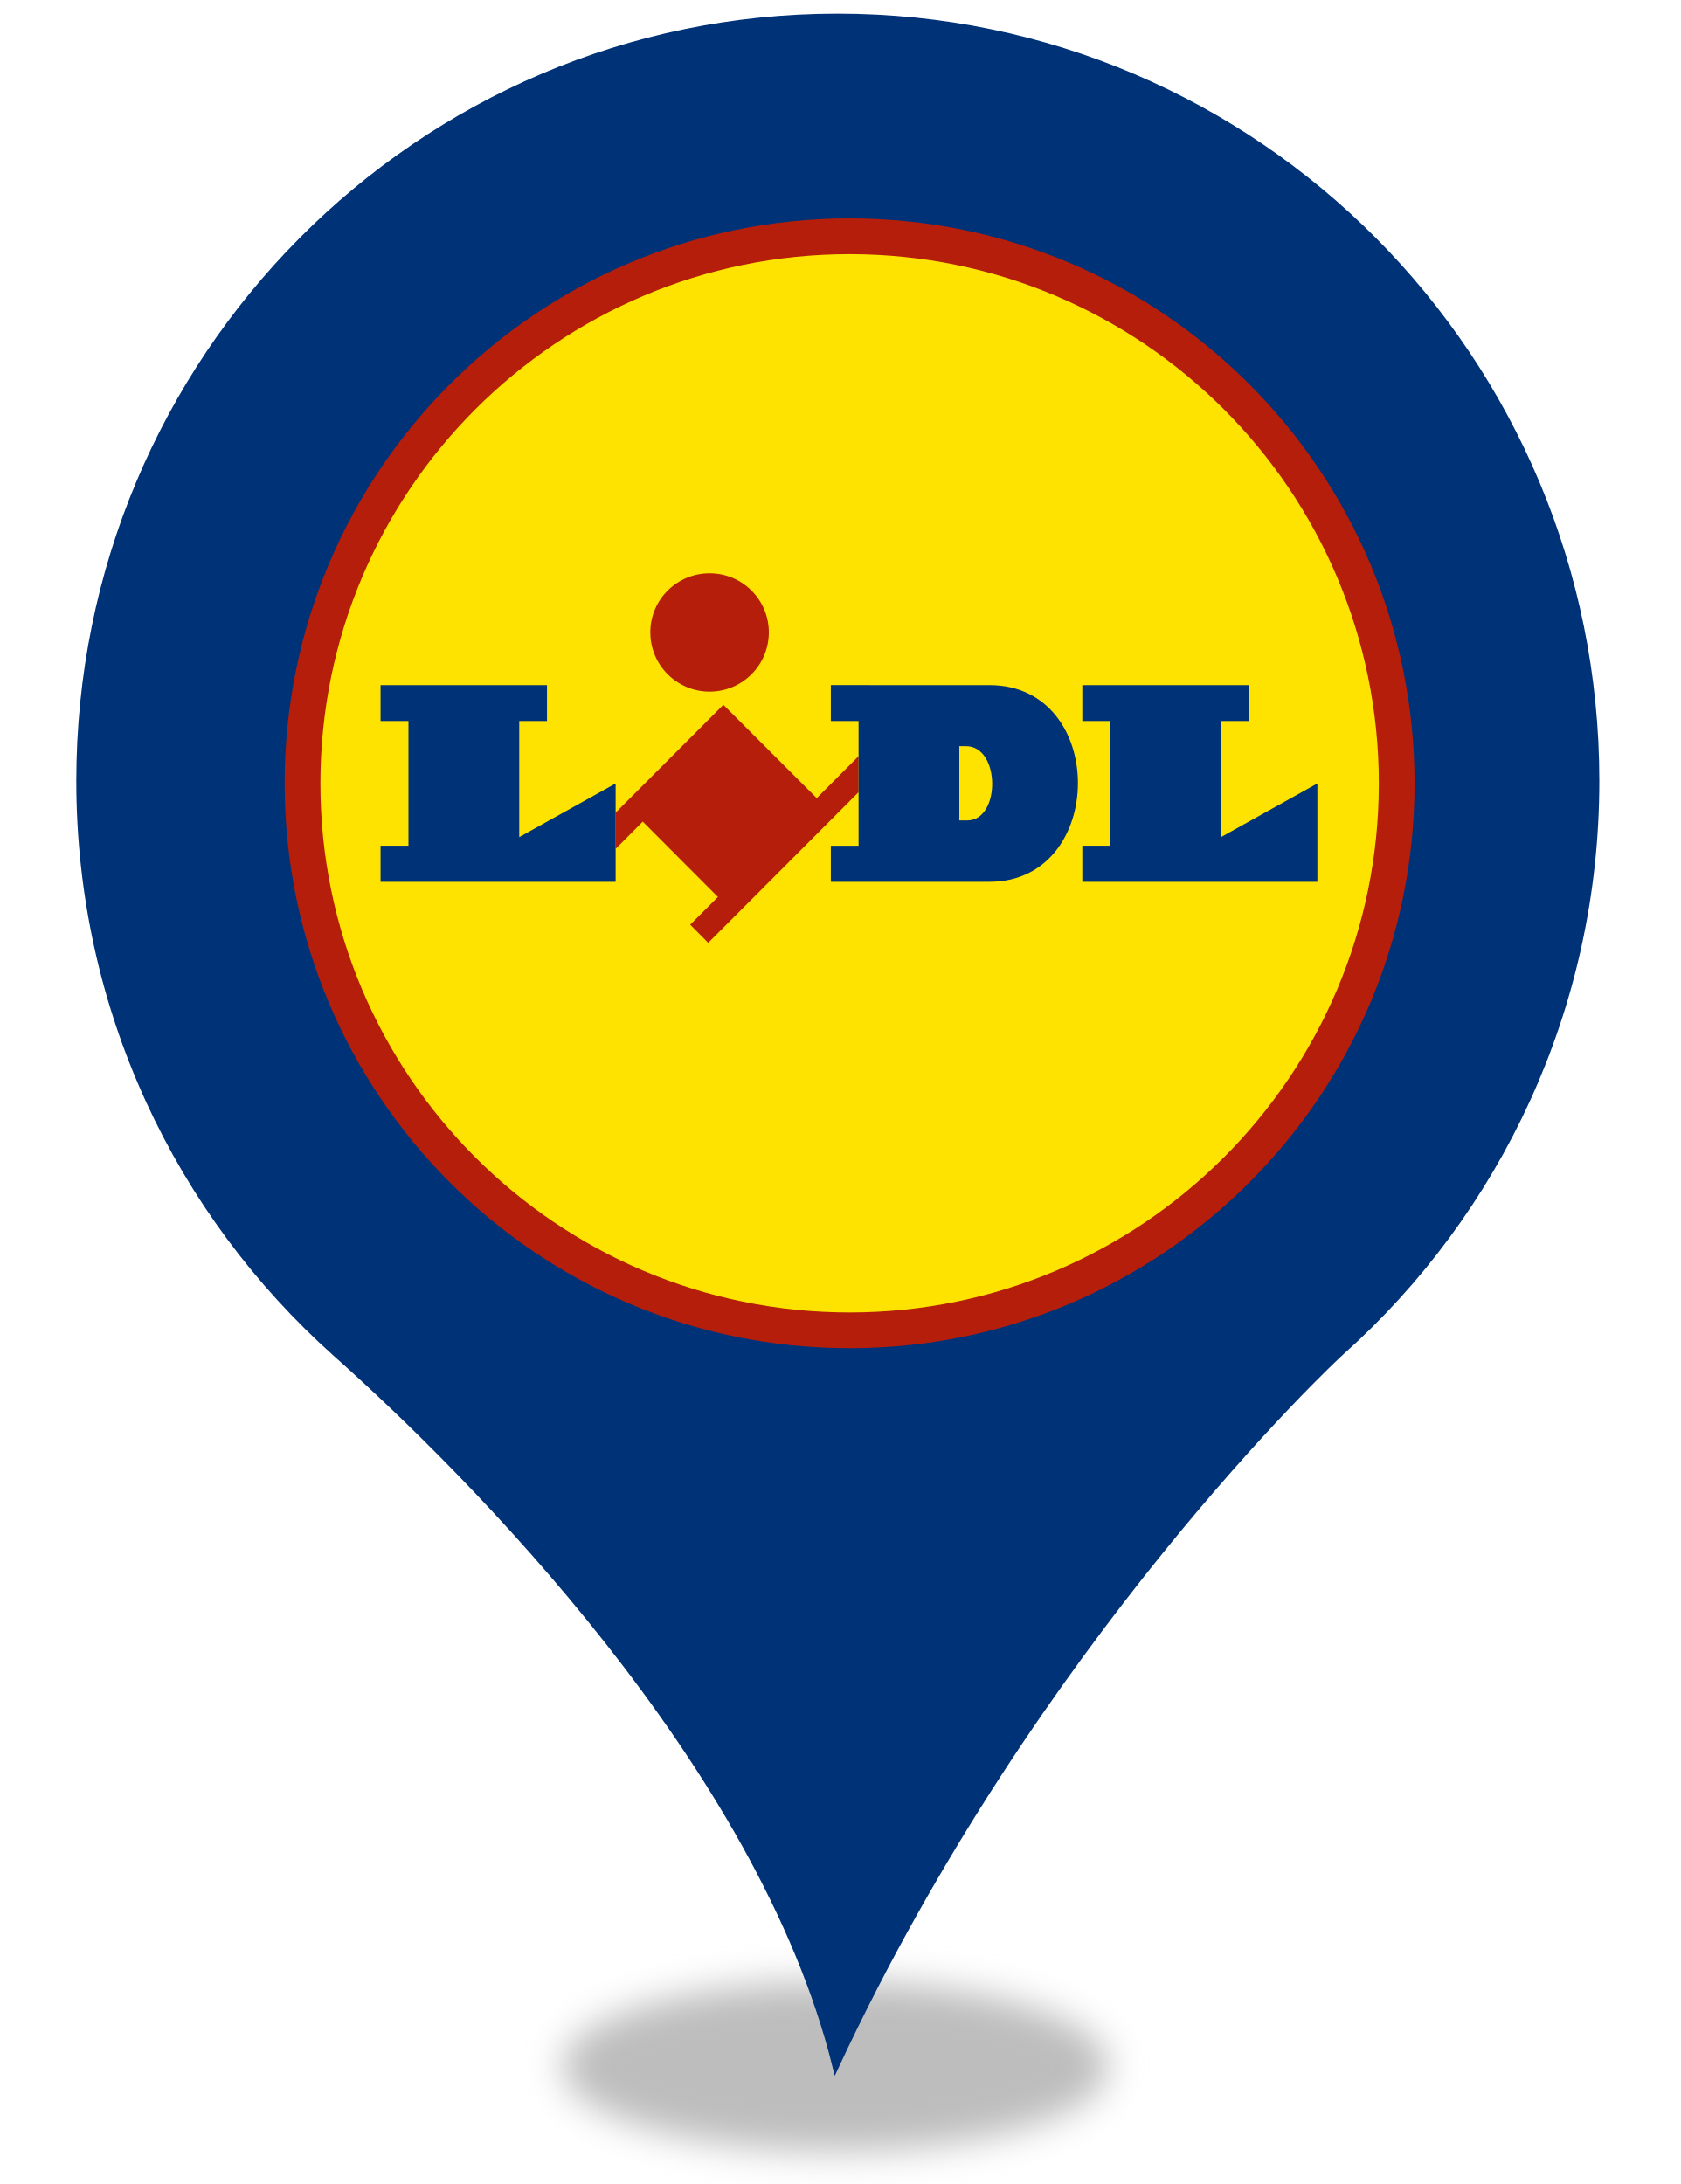
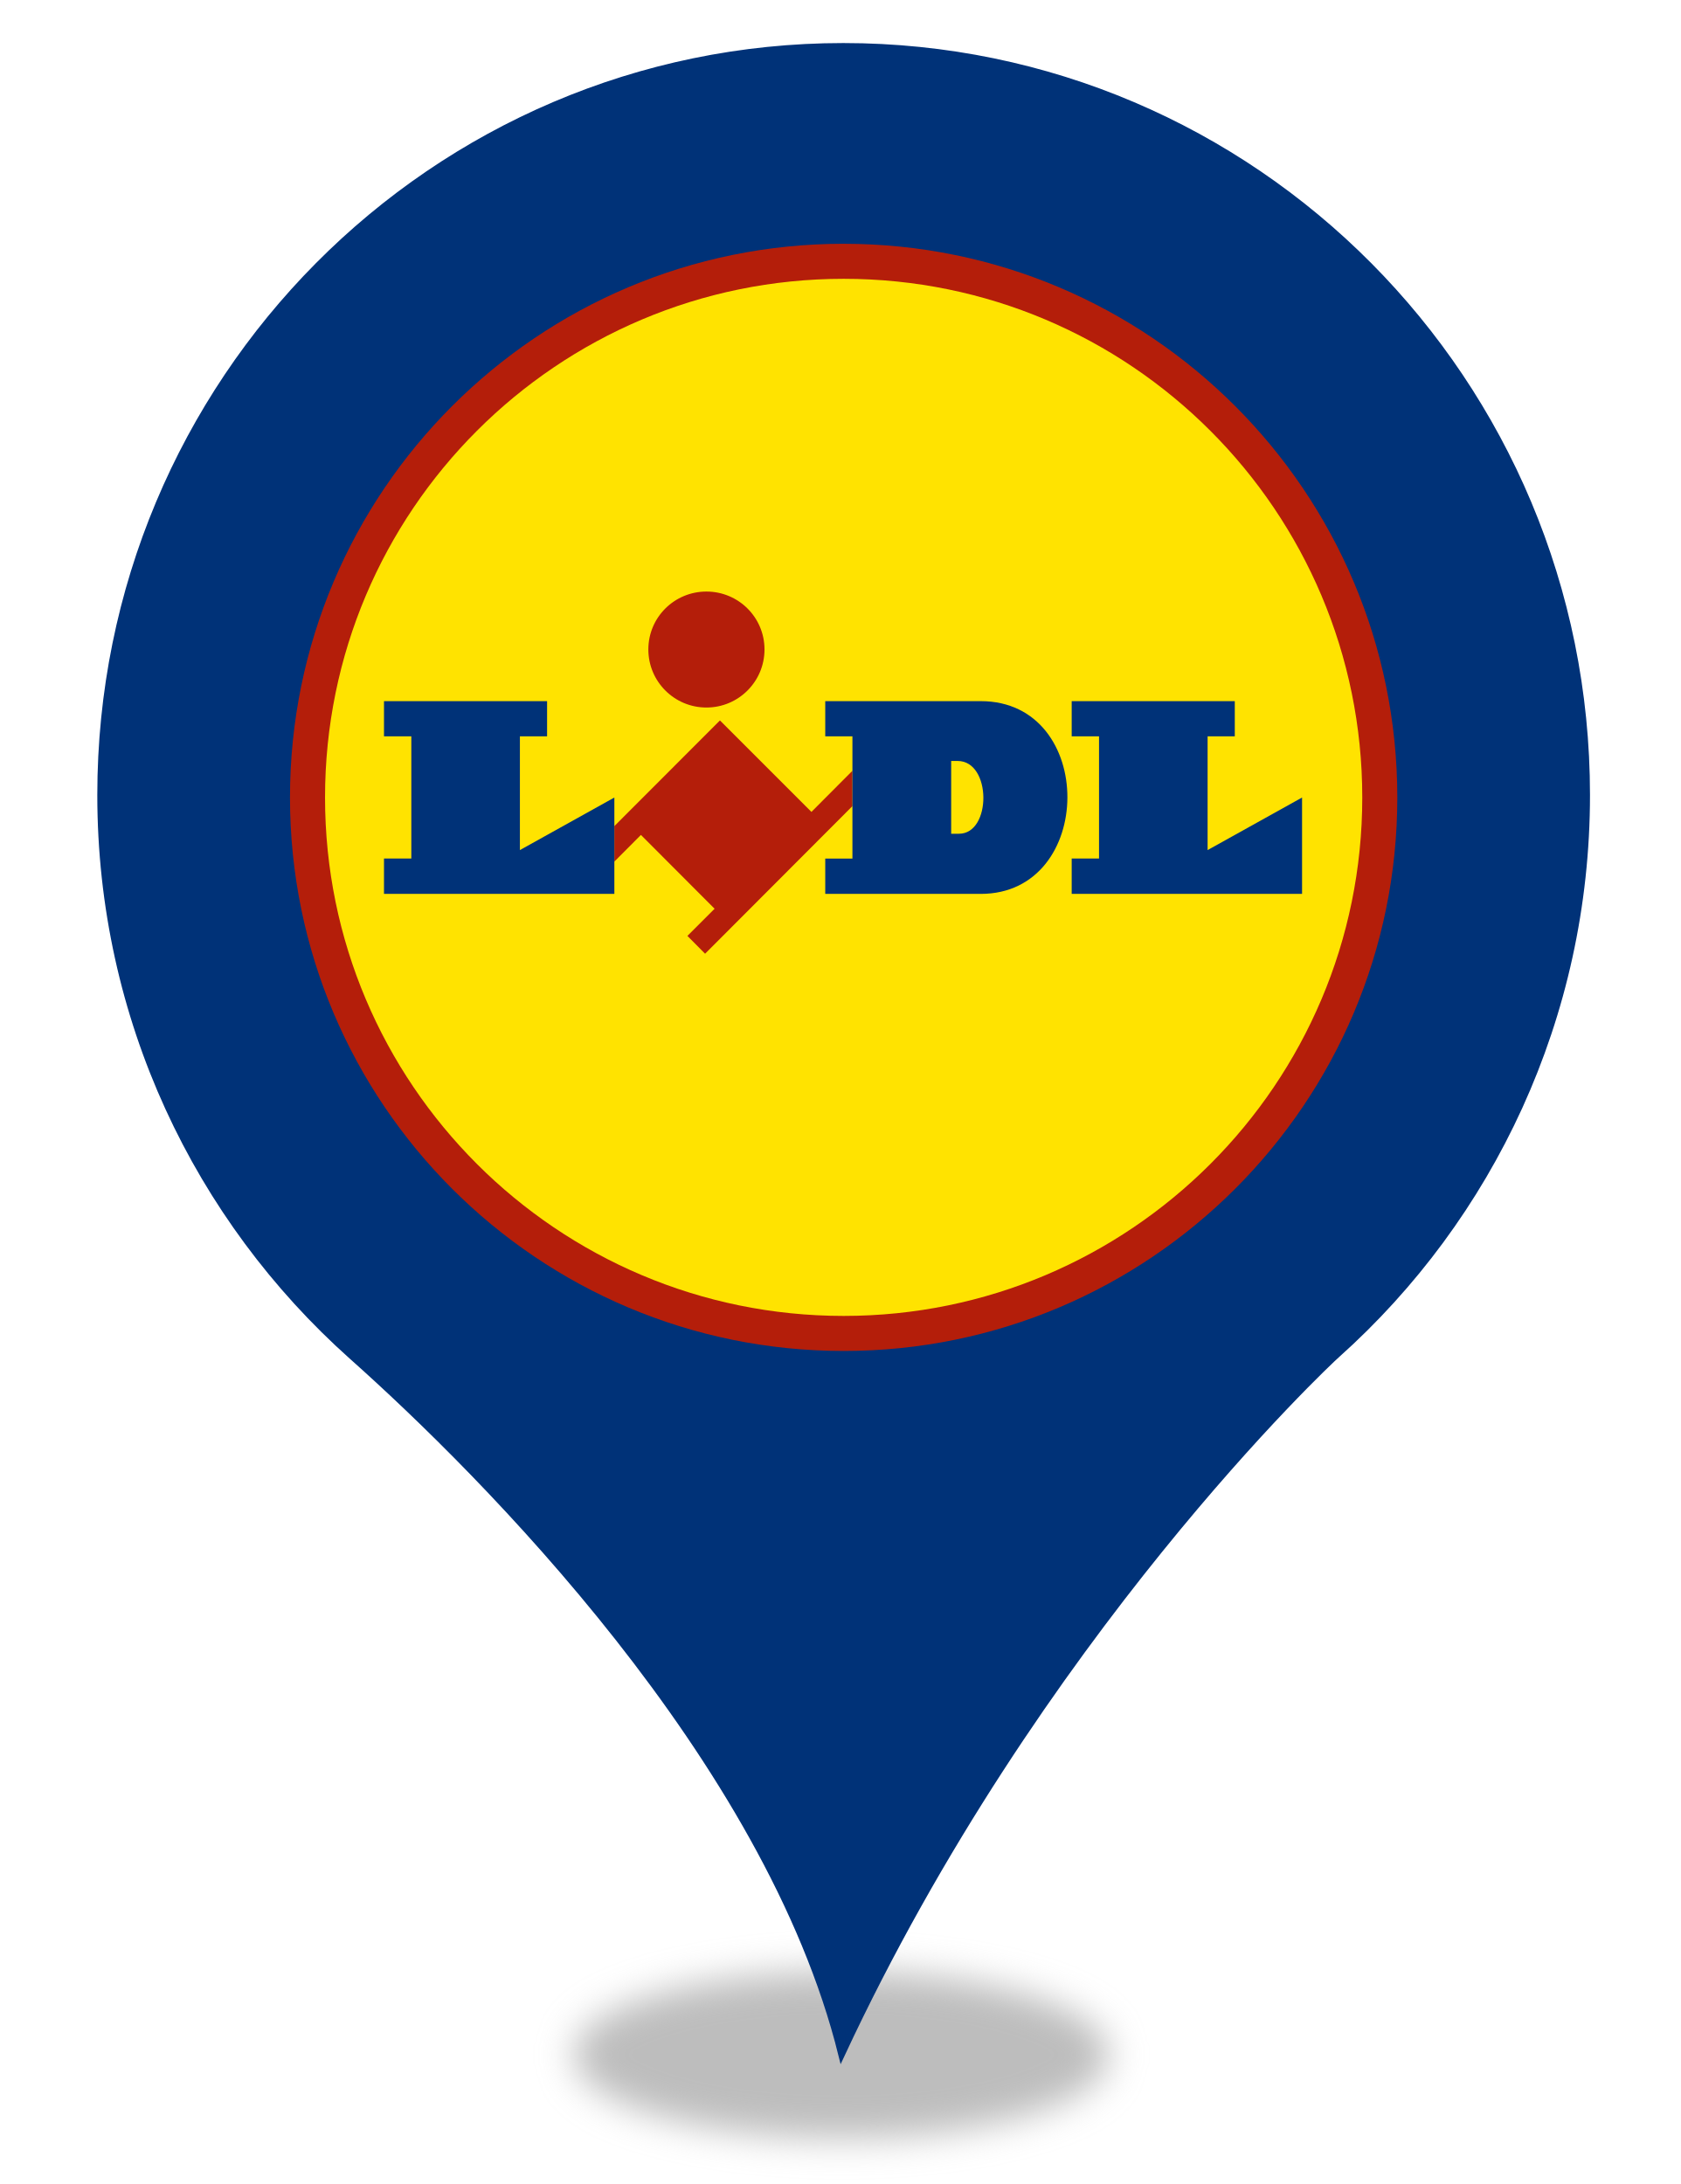
<svg xmlns="http://www.w3.org/2000/svg" style="isolation:isolate" viewBox="0 0 400 520" width="400pt" height="520pt">
  <defs>
-     <clipPath id="_clipPath_Uo7mlH6xO87J4nqAuBejqu5gKwpj4jc1">
+     <clipPath id="_clipPath_y3R6oruXsCcKcfZ2n6ve00CD6r0y9mdK">
      <rect width="400" height="520" />
    </clipPath>
  </defs>
-   <g clip-path="url(#_clipPath_Uo7mlH6xO87J4nqAuBejqu5gKwpj4jc1)">
+   <g clip-path="url(#_clipPath_y3R6oruXsCcKcfZ2n6ve00CD6r0y9mdK)">
    <g>
      <defs>
-         <filter id="pqayuA5pZFzBgxIKvyZoburnCwjjTcu1" x="-200%" y="-200%" width="400%" height="400%" filterUnits="objectBoundingBox" color-interpolation-filters="sRGB">
+         <filter id="dEeFd1s1Bb35ljf4QVz6019dEVJalzKR" x="-200%" y="-200%" width="400%" height="400%" filterUnits="objectBoundingBox" color-interpolation-filters="sRGB">
          <feGaussianBlur stdDeviation="4.294" />
        </filter>
      </defs>
-       <g filter="url(#pqayuA5pZFzBgxIKvyZoburnCwjjTcu1)">
-         <ellipse vector-effect="non-scaling-stroke" cx="198.914" cy="492" rx="65" ry="20.167" fill="rgb(162,162,162)" fill-opacity="0.7" />
+       <g filter="url(#dEeFd1s1Bb35ljf4QVz6019dEVJalzKR)">
+         <ellipse vector-effect="non-scaling-stroke" cx="200.312" cy="489.237" rx="63.7" ry="19.763" fill="rgb(162,162,162)" fill-opacity="0.7" />
      </g>
      <defs>
-         <filter id="RXgaIIf0ga2GS1Q4FcTyuAXkGpuyQICL" x="-200%" y="-200%" width="400%" height="400%" filterUnits="objectBoundingBox" color-interpolation-filters="sRGB">
+         <filter id="L7n3aIP8MuahAaZTRwZwzyjkYYVY2h9a" x="-200%" y="-200%" width="400%" height="400%" filterUnits="objectBoundingBox" color-interpolation-filters="sRGB">
          <feGaussianBlur stdDeviation="0" />
        </filter>
      </defs>
-       <g filter="url(#RXgaIIf0ga2GS1Q4FcTyuAXkGpuyQICL)">
-         <path d=" M 18.914 185.931 C 18.914 85.382 99.774 4 199.384 4 C 299.14 4 380 85.382 380 185.931 C 380 239.891 356.562 288.544 319.355 321.863 C 317.304 323.633 246.405 390.124 198.944 492 C 181.073 419.906 111.785 350.613 79.998 322.306 C 42.498 288.839 18.914 240.186 18.914 185.931 Z  M 311.005 185.931" fill="rgb(0,50,120)" vector-effect="non-scaling-stroke" stroke-width="2" stroke="rgb(0,50,120)" stroke-linejoin="miter" stroke-linecap="butt" stroke-miterlimit="4" />
+       <g filter="url(#L7n3aIP8MuahAaZTRwZwzyjkYYVY2h9a)">
+         <path d=" M 23.914 189.291 C 23.914 90.754 103.156 11 200.773 11 C 298.534 11 377.776 90.754 377.776 189.291 C 377.776 242.172 354.807 289.851 318.344 322.504 C 316.334 324.238 246.854 389.399 200.342 489.237 C 182.829 418.585 114.927 350.678 83.776 322.938 C 47.026 290.14 23.914 242.461 23.914 189.291 Z  M 310.162 189.291" fill="rgb(0,50,120)" vector-effect="non-scaling-stroke" stroke-width="2" stroke="rgb(0,50,120)" stroke-linejoin="miter" stroke-linecap="butt" stroke-miterlimit="4" />
      </g>
    </g>
-     <circle vector-effect="non-scaling-stroke" cx="199.182" cy="187" r="135" fill="rgb(0,50,120)" />
+     <circle vector-effect="non-scaling-stroke" cx="200.845" cy="190.339" r="132.299" fill="rgb(0,50,120)" />
    <g>
-       <path d=" M 202.268 52 C 128.016 52 67.764 112.25 67.764 186.536 C 67.764 260.788 128.016 321 202.266 321 C 276.515 321 336.762 260.788 336.762 186.54 C 336.762 112.252 276.515 52.004 202.266 52.004 L 202.268 52 Z " fill-rule="evenodd" fill="rgb(180,30,10)" />
-       <path d=" M 202.268 60.513 C 132.706 60.513 76.278 116.941 76.278 186.538 C 76.278 256.057 132.706 312.487 202.266 312.487 C 271.823 312.487 328.251 256.059 328.251 186.538 C 328.251 116.941 271.823 60.513 202.264 60.513 L 202.268 60.513 Z " fill-rule="evenodd" fill="rgb(255,227,0)" />
-       <path d=" M 204.393 188.626 L 204.393 180.041 L 194.436 190.035 L 172.211 167.81 L 146.558 193.49 L 146.558 202.108 L 153.017 195.625 L 170.914 213.562 L 164.31 220.159 L 168.603 224.488 L 204.393 188.626 Z " fill-rule="evenodd" fill="rgb(180,30,10)" />
-       <path d=" M 90.599 201.363 L 97.241 201.363 L 97.241 171.672 L 90.599 171.672 L 90.599 163.122 L 130.22 163.122 L 130.22 171.672 L 123.617 171.672 L 123.617 199.308 L 146.564 186.538 L 146.564 209.95 L 90.599 209.95 L 90.599 201.363 Z " fill-rule="evenodd" fill="rgb(0,50,120)" />
-       <path d=" M 168.928 136.495 C 176.724 136.495 183.037 142.772 183.037 150.564 C 183.037 158.36 176.724 164.673 168.928 164.673 C 161.132 164.673 154.819 158.36 154.819 150.564 C 154.819 142.772 161.136 136.495 168.928 136.495 Z " fill-rule="evenodd" fill="rgb(180,30,10)" />
-       <path d=" M 197.793 163.12 L 197.793 171.674 L 204.397 171.674 L 204.397 201.365 L 197.793 201.365 L 197.793 209.952 L 235.571 209.952 C 263.492 209.952 263.781 163.122 235.571 163.122 L 197.793 163.12 Z  M 228.386 177.658 L 229.969 177.658 C 238.234 177.658 238.238 195.374 230.266 195.338 L 228.386 195.338 L 228.386 177.658 Z " fill-rule="evenodd" fill="rgb(0,50,120)" />
-       <path d=" M 257.662 201.363 L 264.304 201.363 L 264.304 171.672 L 257.662 171.672 L 257.662 163.122 L 297.283 163.122 L 297.283 171.672 L 290.68 171.672 L 290.68 199.308 L 313.627 186.538 L 313.627 209.95 L 257.662 209.95 L 257.662 201.363 Z " fill="rgb(0,50,120)" />
+       <path d=" M 200.85 58.04 C 128.083 58.04 69.037 117.084 69.037 189.884 C 69.037 262.651 128.083 321.658 200.848 321.658 C 273.611 321.658 332.653 262.651 332.653 189.888 C 332.653 117.086 273.611 58.044 200.848 58.044 L 200.85 58.04 Z " fill-rule="evenodd" fill="rgb(180,30,10)" />
+       <path d=" M 200.85 66.383 C 132.679 66.383 77.38 121.682 77.38 189.886 C 77.38 258.014 132.679 313.315 200.848 313.315 C 269.013 313.315 324.312 258.016 324.312 189.886 C 324.312 121.682 269.013 66.383 200.846 66.383 L 200.85 66.383 Z " fill-rule="evenodd" fill="rgb(255,227,0)" />
+       <path d=" M 202.932 191.933 L 202.932 183.519 L 193.174 193.313 L 171.393 171.532 L 146.254 196.699 L 146.254 205.145 L 152.584 198.791 L 170.123 216.369 L 163.651 222.834 L 167.858 227.077 L 202.932 191.933 Z " fill-rule="evenodd" fill="rgb(180,30,10)" />
+       <path d=" M 91.415 204.414 L 97.923 204.414 L 97.923 175.317 L 91.415 175.317 L 91.415 166.939 L 130.243 166.939 L 130.243 175.317 L 123.772 175.317 L 123.772 202.401 L 146.26 189.886 L 146.26 212.83 L 91.415 212.83 L 91.415 204.414 Z " fill-rule="evenodd" fill="rgb(0,50,120)" />
+       <path d=" M 168.176 140.845 C 175.816 140.845 182.003 146.996 182.003 154.632 C 182.003 162.272 175.816 168.459 168.176 168.459 C 160.536 168.459 154.35 162.272 154.35 154.632 C 154.35 146.996 160.54 140.845 168.176 140.845 Z " fill-rule="evenodd" fill="rgb(180,30,10)" />
+       <path d=" M 196.464 166.937 L 196.464 175.319 L 202.935 175.319 L 202.935 204.416 L 196.464 204.416 L 196.464 212.832 L 233.486 212.832 C 260.848 212.832 261.131 166.939 233.486 166.939 L 196.464 166.937 Z  M 226.445 181.184 L 227.996 181.184 C 236.096 181.184 236.1 198.545 228.287 198.51 L 226.445 198.51 L 226.445 181.184 Z " fill-rule="evenodd" fill="rgb(0,50,120)" />
+       <path d=" M 255.135 204.414 L 261.644 204.414 L 261.644 175.317 L 255.135 175.317 L 255.135 166.939 L 293.964 166.939 L 293.964 175.317 L 287.492 175.317 L 287.492 202.401 L 309.98 189.886 L 309.98 212.83 L 255.135 212.83 L 255.135 204.414 Z " fill="rgb(0,50,120)" />
    </g>
  </g>
</svg>
